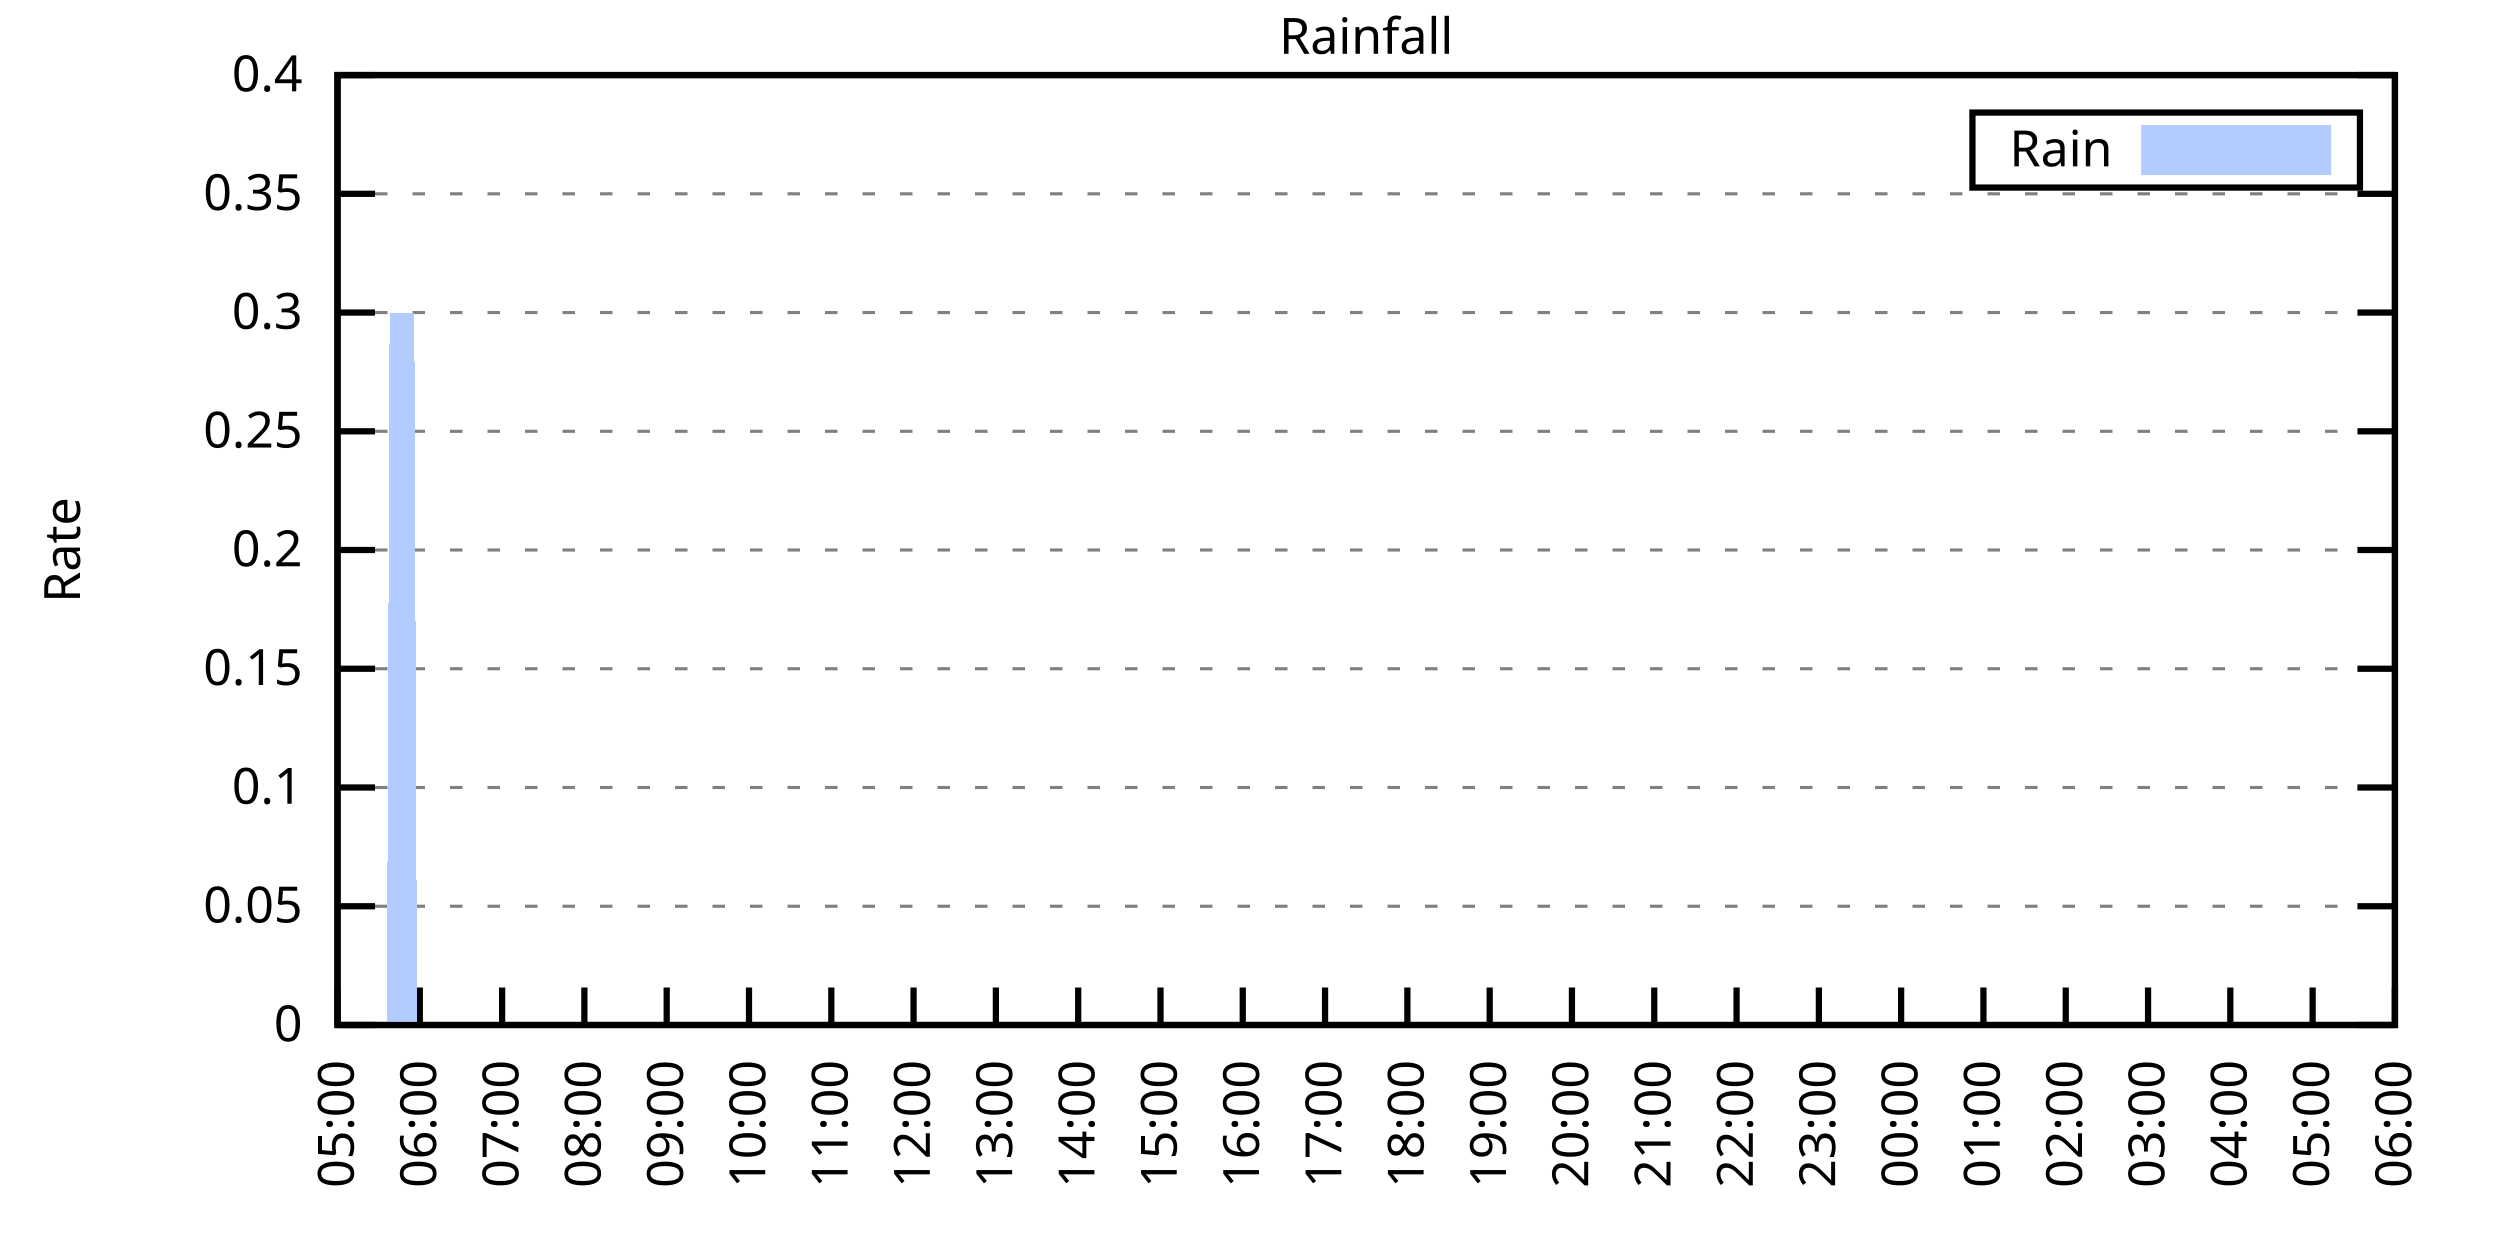
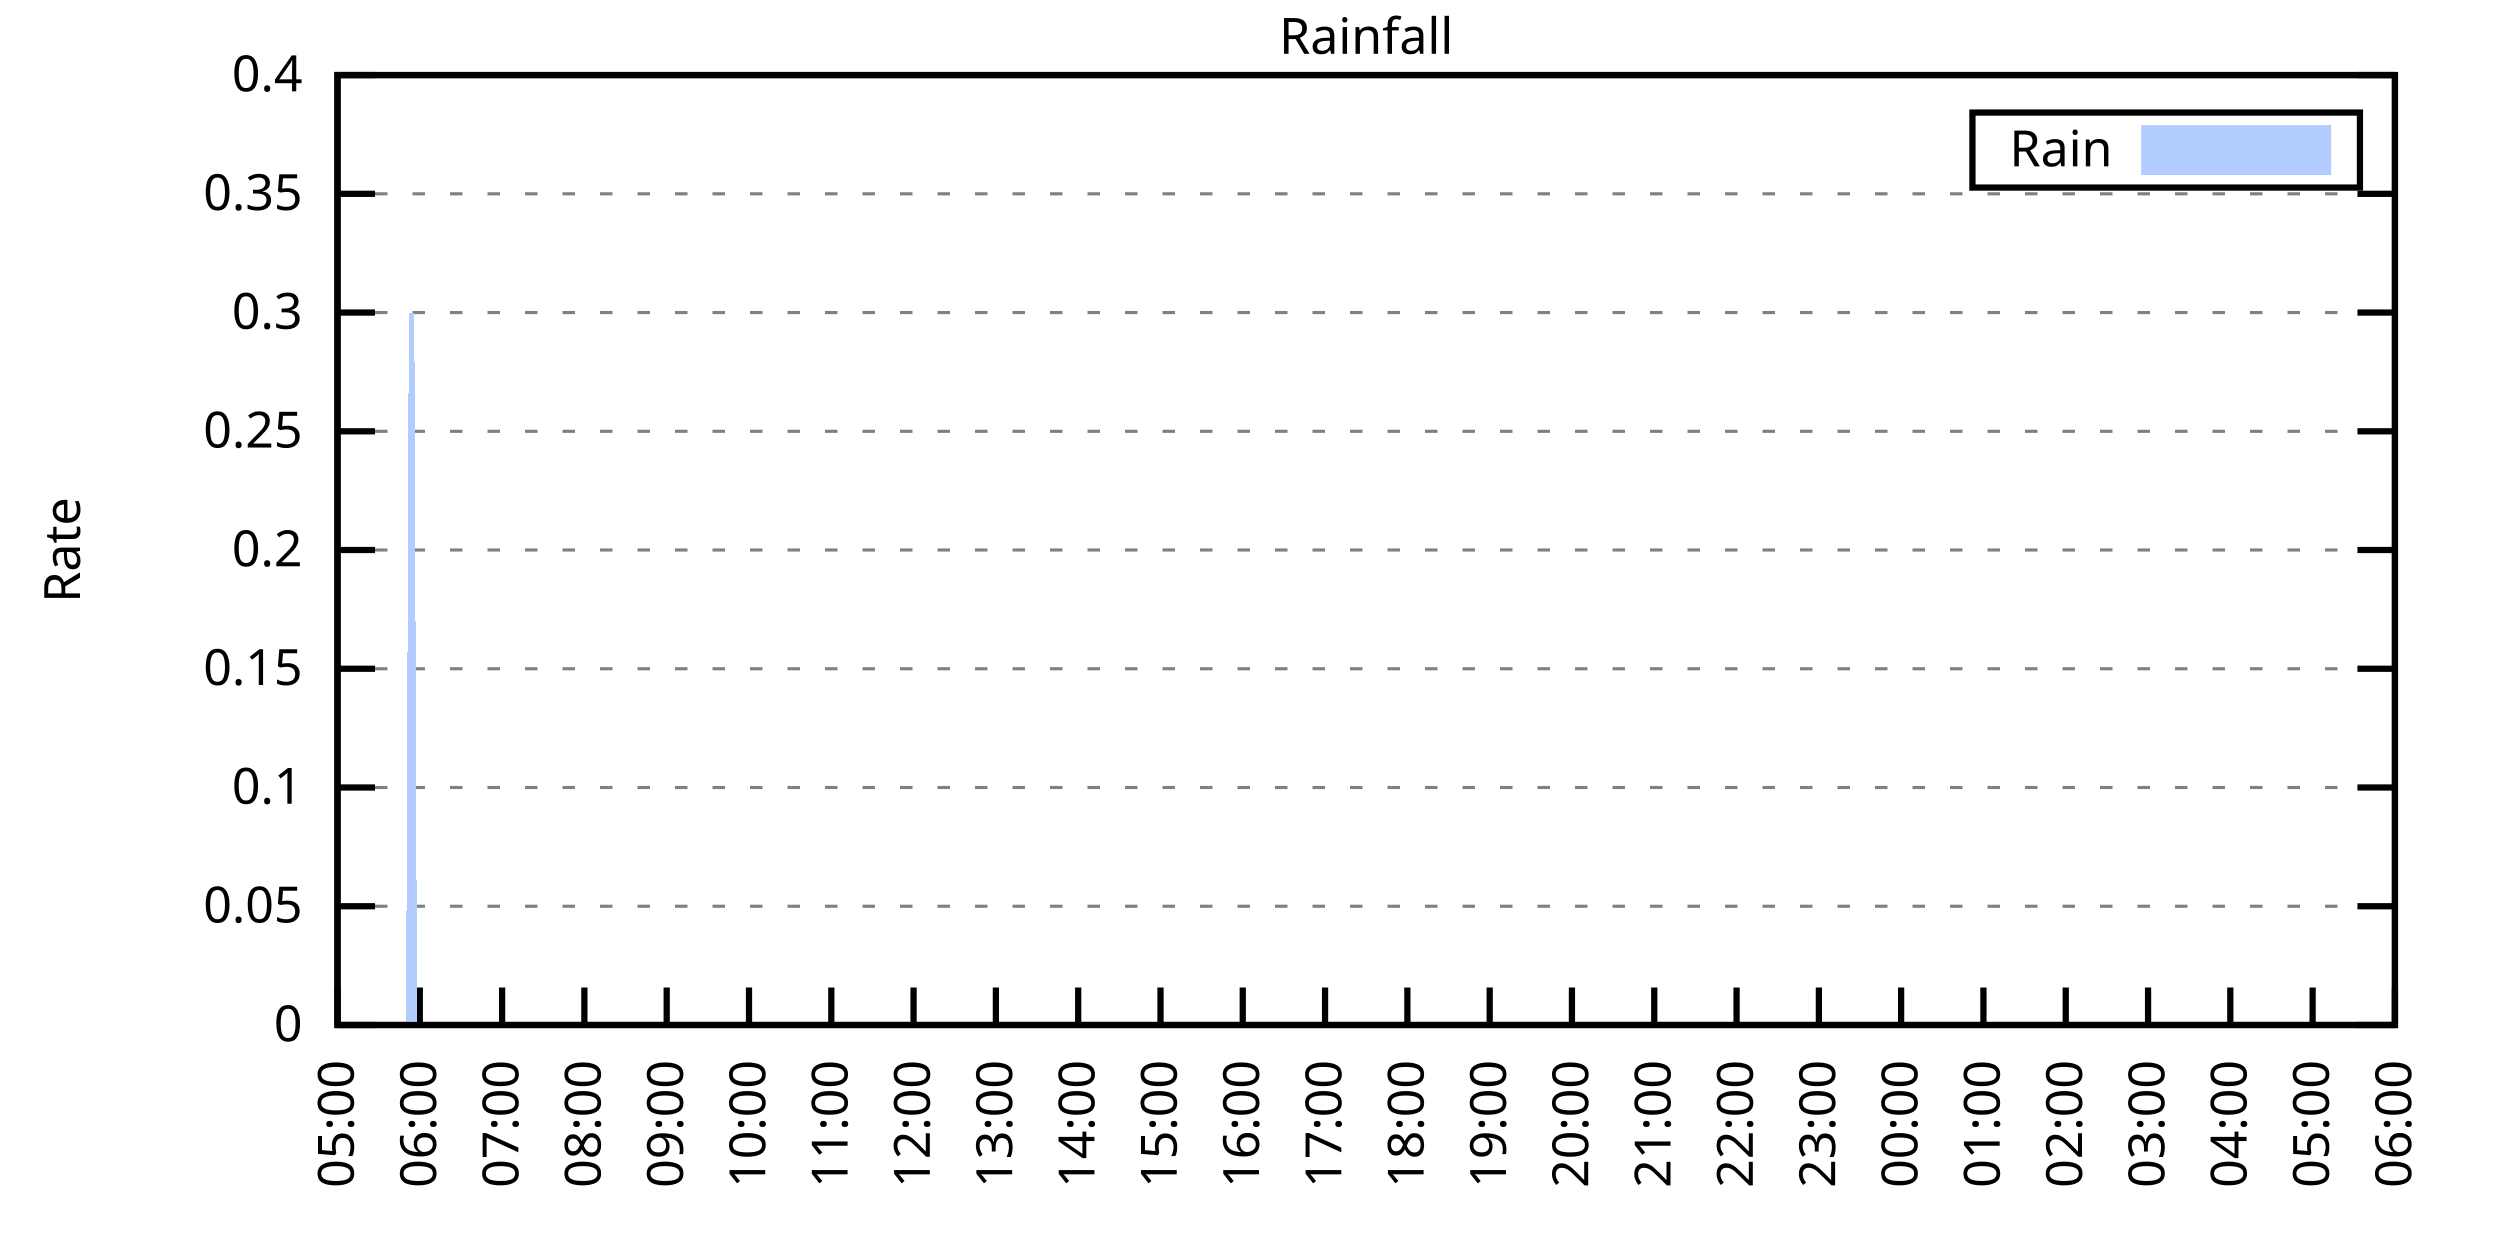
<svg xmlns="http://www.w3.org/2000/svg" xmlns:xlink="http://www.w3.org/1999/xlink" width="400" height="200" viewBox="0 0 400 200">
  <g id="gnuplot_canvas">
    <rect x="0" y="0" width="400" height="200" fill="none" />
    <defs>
      <circle id="gpDot" r="0.5" stroke-width="0.5" stroke="currentColor" />
      <path id="gpPt0" stroke-width="0.333" stroke="currentColor" d="M-1,0 h2 M0,-1 v2" />
      <path id="gpPt1" stroke-width="0.333" stroke="currentColor" d="M-1,-1 L1,1 M1,-1 L-1,1" />
      <path id="gpPt2" stroke-width="0.333" stroke="currentColor" d="M-1,0 L1,0 M0,-1 L0,1 M-1,-1 L1,1 M-1,1 L1,-1" />
      <rect id="gpPt3" stroke-width="0.333" stroke="currentColor" x="-1" y="-1" width="2" height="2" />
      <rect id="gpPt4" stroke-width="0.333" stroke="currentColor" fill="currentColor" x="-1" y="-1" width="2" height="2" />
      <circle id="gpPt5" stroke-width="0.333" stroke="currentColor" cx="0" cy="0" r="1" />
      <use xlink:href="#gpPt5" id="gpPt6" fill="currentColor" stroke="none" />
      <path id="gpPt7" stroke-width="0.333" stroke="currentColor" d="M0,-1.33 L-1.33,0.67 L1.33,0.67 z" />
      <use xlink:href="#gpPt7" id="gpPt8" fill="currentColor" stroke="none" />
      <use xlink:href="#gpPt7" id="gpPt9" stroke="currentColor" transform="rotate(180)" />
      <use xlink:href="#gpPt9" id="gpPt10" fill="currentColor" stroke="none" />
      <use xlink:href="#gpPt3" id="gpPt11" stroke="currentColor" transform="rotate(45)" />
      <use xlink:href="#gpPt11" id="gpPt12" fill="currentColor" stroke="none" />
      <path id="gpPt13" stroke-width="0.333" stroke="currentColor" d="M0,1.330 L1.265,0.411 L0.782,-1.067 L-0.782,-1.076 L-1.265,0.411 z" />
      <use xlink:href="#gpPt13" id="gpPt14" fill="currentColor" stroke="none" />
      <filter id="textbox" filterUnits="objectBoundingBox" x="0" y="0" height="1" width="1">
        <feFlood flood-color="white" flood-opacity="1" result="bgnd" />
        <feComposite in="SourceGraphic" in2="bgnd" operator="atop" />
      </filter>
      <filter id="greybox" filterUnits="objectBoundingBox" x="0" y="0" height="1" width="1">
        <feFlood flood-color="lightgrey" flood-opacity="1" result="grey" />
        <feComposite in="SourceGraphic" in2="grey" operator="atop" />
      </filter>
    </defs>
    <g fill="none" color="white" stroke="currentColor" stroke-width="1.00" stroke-linecap="butt" stroke-linejoin="miter">
</g>
    <g fill="none" color="black" stroke="currentColor" stroke-width="1.00" stroke-linecap="butt" stroke-linejoin="miter">
      <g stroke="none" shape-rendering="crispEdges">
        <polygon fill="rgb(255, 255, 255)" points="54.00,164.00 383.18,164.00 383.18,12.02 54.00,12.02 " />
      </g>
    </g>
    <g fill="none" color="black" stroke="currentColor" stroke-width="1.00" stroke-linecap="butt" stroke-linejoin="miter">
</g>
    <g fill="none" color="black" stroke="black" stroke-width="0.50" stroke-linecap="butt" stroke-linejoin="miter">
</g>
    <g fill="none" color="gray" stroke="currentColor" stroke-width="0.50" stroke-linecap="butt" stroke-linejoin="miter">
      <path stroke="gray" stroke-dasharray="2,4" class="gridline" d="M54.00,164.00 L383.19,164.00  " />
    </g>
    <g fill="none" color="gray" stroke="gray" stroke-width="1.00" stroke-linecap="butt" stroke-linejoin="miter">
</g>
    <g fill="none" color="black" stroke="currentColor" stroke-width="1.00" stroke-linecap="butt" stroke-linejoin="miter">
      <path stroke="black" d="M54.00,164.00 L60.00,164.00 M383.19,164.00 L377.19,164.00  " />
      <g transform="translate(48.40,166.60)" stroke="none" fill="black" font-family="Sans" font-size="8.00" text-anchor="end">
        <text>
          <tspan font-family="Sans"> 0</tspan>
        </text>
      </g>
    </g>
    <g fill="none" color="black" stroke="currentColor" stroke-width="1.00" stroke-linecap="butt" stroke-linejoin="miter">
</g>
    <g fill="none" color="black" stroke="black" stroke-width="0.50" stroke-linecap="butt" stroke-linejoin="miter">
</g>
    <g fill="none" color="gray" stroke="currentColor" stroke-width="0.50" stroke-linecap="butt" stroke-linejoin="miter">
      <path stroke="gray" stroke-dasharray="2,4" class="gridline" d="M54.00,145.00 L383.19,145.00  " />
    </g>
    <g fill="none" color="gray" stroke="gray" stroke-width="1.00" stroke-linecap="butt" stroke-linejoin="miter">
</g>
    <g fill="none" color="black" stroke="currentColor" stroke-width="1.00" stroke-linecap="butt" stroke-linejoin="miter">
      <path stroke="black" d="M54.00,145.00 L60.00,145.00 M383.19,145.00 L377.19,145.00  " />
      <g transform="translate(48.40,147.60)" stroke="none" fill="black" font-family="Sans" font-size="8.00" text-anchor="end">
        <text>
          <tspan font-family="Sans"> 0.05</tspan>
        </text>
      </g>
    </g>
    <g fill="none" color="black" stroke="currentColor" stroke-width="1.00" stroke-linecap="butt" stroke-linejoin="miter">
</g>
    <g fill="none" color="black" stroke="black" stroke-width="0.50" stroke-linecap="butt" stroke-linejoin="miter">
</g>
    <g fill="none" color="gray" stroke="currentColor" stroke-width="0.50" stroke-linecap="butt" stroke-linejoin="miter">
      <path stroke="gray" stroke-dasharray="2,4" class="gridline" d="M54.00,126.00 L383.19,126.00  " />
    </g>
    <g fill="none" color="gray" stroke="gray" stroke-width="1.00" stroke-linecap="butt" stroke-linejoin="miter">
</g>
    <g fill="none" color="black" stroke="currentColor" stroke-width="1.00" stroke-linecap="butt" stroke-linejoin="miter">
      <path stroke="black" d="M54.00,126.00 L60.00,126.00 M383.19,126.00 L377.19,126.00  " />
      <g transform="translate(48.40,128.60)" stroke="none" fill="black" font-family="Sans" font-size="8.00" text-anchor="end">
        <text>
          <tspan font-family="Sans"> 0.1</tspan>
        </text>
      </g>
    </g>
    <g fill="none" color="black" stroke="currentColor" stroke-width="1.00" stroke-linecap="butt" stroke-linejoin="miter">
</g>
    <g fill="none" color="black" stroke="black" stroke-width="0.50" stroke-linecap="butt" stroke-linejoin="miter">
</g>
    <g fill="none" color="gray" stroke="currentColor" stroke-width="0.50" stroke-linecap="butt" stroke-linejoin="miter">
      <path stroke="gray" stroke-dasharray="2,4" class="gridline" d="M54.00,107.00 L383.19,107.00  " />
    </g>
    <g fill="none" color="gray" stroke="gray" stroke-width="1.00" stroke-linecap="butt" stroke-linejoin="miter">
</g>
    <g fill="none" color="black" stroke="currentColor" stroke-width="1.00" stroke-linecap="butt" stroke-linejoin="miter">
      <path stroke="black" d="M54.00,107.00 L60.00,107.00 M383.19,107.00 L377.19,107.00  " />
      <g transform="translate(48.40,109.60)" stroke="none" fill="black" font-family="Sans" font-size="8.00" text-anchor="end">
        <text>
          <tspan font-family="Sans"> 0.15</tspan>
        </text>
      </g>
    </g>
    <g fill="none" color="black" stroke="currentColor" stroke-width="1.00" stroke-linecap="butt" stroke-linejoin="miter">
</g>
    <g fill="none" color="black" stroke="black" stroke-width="0.50" stroke-linecap="butt" stroke-linejoin="miter">
</g>
    <g fill="none" color="gray" stroke="currentColor" stroke-width="0.50" stroke-linecap="butt" stroke-linejoin="miter">
      <path stroke="gray" stroke-dasharray="2,4" class="gridline" d="M54.00,88.00 L383.19,88.00  " />
    </g>
    <g fill="none" color="gray" stroke="gray" stroke-width="1.00" stroke-linecap="butt" stroke-linejoin="miter">
</g>
    <g fill="none" color="black" stroke="currentColor" stroke-width="1.00" stroke-linecap="butt" stroke-linejoin="miter">
      <path stroke="black" d="M54.00,88.00 L60.00,88.00 M383.19,88.00 L377.19,88.00  " />
      <g transform="translate(48.40,90.60)" stroke="none" fill="black" font-family="Sans" font-size="8.00" text-anchor="end">
        <text>
          <tspan font-family="Sans"> 0.2</tspan>
        </text>
      </g>
    </g>
    <g fill="none" color="black" stroke="currentColor" stroke-width="1.00" stroke-linecap="butt" stroke-linejoin="miter">
</g>
    <g fill="none" color="black" stroke="black" stroke-width="0.50" stroke-linecap="butt" stroke-linejoin="miter">
</g>
    <g fill="none" color="gray" stroke="currentColor" stroke-width="0.50" stroke-linecap="butt" stroke-linejoin="miter">
      <path stroke="gray" stroke-dasharray="2,4" class="gridline" d="M54.00,69.01 L383.19,69.01  " />
    </g>
    <g fill="none" color="gray" stroke="gray" stroke-width="1.00" stroke-linecap="butt" stroke-linejoin="miter">
</g>
    <g fill="none" color="black" stroke="currentColor" stroke-width="1.00" stroke-linecap="butt" stroke-linejoin="miter">
      <path stroke="black" d="M54.00,69.01 L60.00,69.01 M383.19,69.01 L377.19,69.01  " />
      <g transform="translate(48.40,71.61)" stroke="none" fill="black" font-family="Sans" font-size="8.00" text-anchor="end">
        <text>
          <tspan font-family="Sans"> 0.25</tspan>
        </text>
      </g>
    </g>
    <g fill="none" color="black" stroke="currentColor" stroke-width="1.00" stroke-linecap="butt" stroke-linejoin="miter">
</g>
    <g fill="none" color="black" stroke="black" stroke-width="0.50" stroke-linecap="butt" stroke-linejoin="miter">
</g>
    <g fill="none" color="gray" stroke="currentColor" stroke-width="0.50" stroke-linecap="butt" stroke-linejoin="miter">
      <path stroke="gray" stroke-dasharray="2,4" class="gridline" d="M54.00,50.01 L383.19,50.01  " />
    </g>
    <g fill="none" color="gray" stroke="gray" stroke-width="1.00" stroke-linecap="butt" stroke-linejoin="miter">
</g>
    <g fill="none" color="black" stroke="currentColor" stroke-width="1.00" stroke-linecap="butt" stroke-linejoin="miter">
      <path stroke="black" d="M54.00,50.01 L60.00,50.01 M383.19,50.01 L377.19,50.01  " />
      <g transform="translate(48.40,52.61)" stroke="none" fill="black" font-family="Sans" font-size="8.00" text-anchor="end">
        <text>
          <tspan font-family="Sans"> 0.3</tspan>
        </text>
      </g>
    </g>
    <g fill="none" color="black" stroke="currentColor" stroke-width="1.00" stroke-linecap="butt" stroke-linejoin="miter">
</g>
    <g fill="none" color="black" stroke="black" stroke-width="0.50" stroke-linecap="butt" stroke-linejoin="miter">
</g>
    <g fill="none" color="gray" stroke="currentColor" stroke-width="0.50" stroke-linecap="butt" stroke-linejoin="miter">
      <path stroke="gray" stroke-dasharray="2,4" class="gridline" d="M54.00,31.01 L383.19,31.01  " />
    </g>
    <g fill="none" color="gray" stroke="gray" stroke-width="1.00" stroke-linecap="butt" stroke-linejoin="miter">
</g>
    <g fill="none" color="black" stroke="currentColor" stroke-width="1.00" stroke-linecap="butt" stroke-linejoin="miter">
      <path stroke="black" d="M54.00,31.01 L60.00,31.01 M383.19,31.01 L377.19,31.01  " />
      <g transform="translate(48.40,33.61)" stroke="none" fill="black" font-family="Sans" font-size="8.00" text-anchor="end">
        <text>
          <tspan font-family="Sans"> 0.35</tspan>
        </text>
      </g>
    </g>
    <g fill="none" color="black" stroke="currentColor" stroke-width="1.00" stroke-linecap="butt" stroke-linejoin="miter">
</g>
    <g fill="none" color="black" stroke="black" stroke-width="0.50" stroke-linecap="butt" stroke-linejoin="miter">
</g>
    <g fill="none" color="gray" stroke="currentColor" stroke-width="0.50" stroke-linecap="butt" stroke-linejoin="miter">
      <path stroke="gray" stroke-dasharray="2,4" class="gridline" d="M54.00,12.01 L383.19,12.01  " />
    </g>
    <g fill="none" color="gray" stroke="gray" stroke-width="1.00" stroke-linecap="butt" stroke-linejoin="miter">
</g>
    <g fill="none" color="black" stroke="currentColor" stroke-width="1.00" stroke-linecap="butt" stroke-linejoin="miter">
      <path stroke="black" d="M54.00,12.01 L60.00,12.01 M383.19,12.01 L377.19,12.01  " />
      <g transform="translate(48.40,14.61)" stroke="none" fill="black" font-family="Sans" font-size="8.00" text-anchor="end">
        <text>
          <tspan font-family="Sans"> 0.4</tspan>
        </text>
      </g>
    </g>
    <g fill="none" color="black" stroke="currentColor" stroke-width="1.00" stroke-linecap="butt" stroke-linejoin="miter">
      <path stroke="black" d="M54.00,164.00 L54.00,158.00  " />
      <g transform="translate(56.60,169.60) rotate(270.00)" stroke="none" fill="black" font-family="Sans" font-size="8.00" text-anchor="end">
        <text>
          <tspan font-family="Sans">05:00</tspan>
        </text>
      </g>
    </g>
    <g fill="none" color="black" stroke="currentColor" stroke-width="1.00" stroke-linecap="butt" stroke-linejoin="miter">
      <path stroke="black" d="M67.17,164.00 L67.17,158.00  " />
      <g transform="translate(69.77,169.60) rotate(270.00)" stroke="none" fill="black" font-family="Sans" font-size="8.00" text-anchor="end">
        <text>
          <tspan font-family="Sans">06:00</tspan>
        </text>
      </g>
    </g>
    <g fill="none" color="black" stroke="currentColor" stroke-width="1.00" stroke-linecap="butt" stroke-linejoin="miter">
      <path stroke="black" d="M80.34,164.00 L80.34,158.00  " />
      <g transform="translate(82.94,169.60) rotate(270.00)" stroke="none" fill="black" font-family="Sans" font-size="8.00" text-anchor="end">
        <text>
          <tspan font-family="Sans">07:00</tspan>
        </text>
      </g>
    </g>
    <g fill="none" color="black" stroke="currentColor" stroke-width="1.00" stroke-linecap="butt" stroke-linejoin="miter">
      <path stroke="black" d="M93.50,164.00 L93.50,158.00  " />
      <g transform="translate(96.10,169.60) rotate(270.00)" stroke="none" fill="black" font-family="Sans" font-size="8.00" text-anchor="end">
        <text>
          <tspan font-family="Sans">08:00</tspan>
        </text>
      </g>
    </g>
    <g fill="none" color="black" stroke="currentColor" stroke-width="1.00" stroke-linecap="butt" stroke-linejoin="miter">
      <path stroke="black" d="M106.67,164.00 L106.67,158.00  " />
      <g transform="translate(109.27,169.60) rotate(270.00)" stroke="none" fill="black" font-family="Sans" font-size="8.00" text-anchor="end">
        <text>
          <tspan font-family="Sans">09:00</tspan>
        </text>
      </g>
    </g>
    <g fill="none" color="black" stroke="currentColor" stroke-width="1.00" stroke-linecap="butt" stroke-linejoin="miter">
      <path stroke="black" d="M119.84,164.00 L119.84,158.00  " />
      <g transform="translate(122.44,169.60) rotate(270.00)" stroke="none" fill="black" font-family="Sans" font-size="8.00" text-anchor="end">
        <text>
          <tspan font-family="Sans">10:00</tspan>
        </text>
      </g>
    </g>
    <g fill="none" color="black" stroke="currentColor" stroke-width="1.00" stroke-linecap="butt" stroke-linejoin="miter">
      <path stroke="black" d="M133.01,164.00 L133.01,158.00  " />
      <g transform="translate(135.61,169.60) rotate(270.00)" stroke="none" fill="black" font-family="Sans" font-size="8.00" text-anchor="end">
        <text>
          <tspan font-family="Sans">11:00</tspan>
        </text>
      </g>
    </g>
    <g fill="none" color="black" stroke="currentColor" stroke-width="1.00" stroke-linecap="butt" stroke-linejoin="miter">
      <path stroke="black" d="M146.17,164.00 L146.17,158.00  " />
      <g transform="translate(148.77,169.60) rotate(270.00)" stroke="none" fill="black" font-family="Sans" font-size="8.00" text-anchor="end">
        <text>
          <tspan font-family="Sans">12:00</tspan>
        </text>
      </g>
    </g>
    <g fill="none" color="black" stroke="currentColor" stroke-width="1.00" stroke-linecap="butt" stroke-linejoin="miter">
      <path stroke="black" d="M159.34,164.00 L159.34,158.00  " />
      <g transform="translate(161.94,169.60) rotate(270.00)" stroke="none" fill="black" font-family="Sans" font-size="8.00" text-anchor="end">
        <text>
          <tspan font-family="Sans">13:00</tspan>
        </text>
      </g>
    </g>
    <g fill="none" color="black" stroke="currentColor" stroke-width="1.00" stroke-linecap="butt" stroke-linejoin="miter">
      <path stroke="black" d="M172.51,164.00 L172.51,158.00  " />
      <g transform="translate(175.11,169.60) rotate(270.00)" stroke="none" fill="black" font-family="Sans" font-size="8.00" text-anchor="end">
        <text>
          <tspan font-family="Sans">14:00</tspan>
        </text>
      </g>
    </g>
    <g fill="none" color="black" stroke="currentColor" stroke-width="1.00" stroke-linecap="butt" stroke-linejoin="miter">
      <path stroke="black" d="M185.68,164.00 L185.68,158.00  " />
      <g transform="translate(188.28,169.60) rotate(270.00)" stroke="none" fill="black" font-family="Sans" font-size="8.00" text-anchor="end">
        <text>
          <tspan font-family="Sans">15:00</tspan>
        </text>
      </g>
    </g>
    <g fill="none" color="black" stroke="currentColor" stroke-width="1.00" stroke-linecap="butt" stroke-linejoin="miter">
      <path stroke="black" d="M198.84,164.00 L198.84,158.00  " />
      <g transform="translate(201.44,169.60) rotate(270.00)" stroke="none" fill="black" font-family="Sans" font-size="8.00" text-anchor="end">
        <text>
          <tspan font-family="Sans">16:00</tspan>
        </text>
      </g>
    </g>
    <g fill="none" color="black" stroke="currentColor" stroke-width="1.00" stroke-linecap="butt" stroke-linejoin="miter">
      <path stroke="black" d="M212.01,164.00 L212.01,158.00  " />
      <g transform="translate(214.61,169.60) rotate(270.00)" stroke="none" fill="black" font-family="Sans" font-size="8.00" text-anchor="end">
        <text>
          <tspan font-family="Sans">17:00</tspan>
        </text>
      </g>
    </g>
    <g fill="none" color="black" stroke="currentColor" stroke-width="1.00" stroke-linecap="butt" stroke-linejoin="miter">
      <path stroke="black" d="M225.18,164.00 L225.18,158.00  " />
      <g transform="translate(227.78,169.60) rotate(270.00)" stroke="none" fill="black" font-family="Sans" font-size="8.00" text-anchor="end">
        <text>
          <tspan font-family="Sans">18:00</tspan>
        </text>
      </g>
    </g>
    <g fill="none" color="black" stroke="currentColor" stroke-width="1.00" stroke-linecap="butt" stroke-linejoin="miter">
      <path stroke="black" d="M238.35,164.00 L238.35,158.00  " />
      <g transform="translate(240.95,169.60) rotate(270.00)" stroke="none" fill="black" font-family="Sans" font-size="8.00" text-anchor="end">
        <text>
          <tspan font-family="Sans">19:00</tspan>
        </text>
      </g>
    </g>
    <g fill="none" color="black" stroke="currentColor" stroke-width="1.00" stroke-linecap="butt" stroke-linejoin="miter">
      <path stroke="black" d="M251.51,164.00 L251.51,158.00  " />
      <g transform="translate(254.11,169.60) rotate(270.00)" stroke="none" fill="black" font-family="Sans" font-size="8.00" text-anchor="end">
        <text>
          <tspan font-family="Sans">20:00</tspan>
        </text>
      </g>
    </g>
    <g fill="none" color="black" stroke="currentColor" stroke-width="1.00" stroke-linecap="butt" stroke-linejoin="miter">
      <path stroke="black" d="M264.68,164.00 L264.68,158.00  " />
      <g transform="translate(267.28,169.60) rotate(270.00)" stroke="none" fill="black" font-family="Sans" font-size="8.00" text-anchor="end">
        <text>
          <tspan font-family="Sans">21:00</tspan>
        </text>
      </g>
    </g>
    <g fill="none" color="black" stroke="currentColor" stroke-width="1.00" stroke-linecap="butt" stroke-linejoin="miter">
      <path stroke="black" d="M277.85,164.00 L277.85,158.00  " />
      <g transform="translate(280.45,169.60) rotate(270.00)" stroke="none" fill="black" font-family="Sans" font-size="8.00" text-anchor="end">
        <text>
          <tspan font-family="Sans">22:00</tspan>
        </text>
      </g>
    </g>
    <g fill="none" color="black" stroke="currentColor" stroke-width="1.00" stroke-linecap="butt" stroke-linejoin="miter">
      <path stroke="black" d="M291.02,164.00 L291.02,158.00  " />
      <g transform="translate(293.62,169.60) rotate(270.00)" stroke="none" fill="black" font-family="Sans" font-size="8.00" text-anchor="end">
        <text>
          <tspan font-family="Sans">23:00</tspan>
        </text>
      </g>
    </g>
    <g fill="none" color="black" stroke="currentColor" stroke-width="1.00" stroke-linecap="butt" stroke-linejoin="miter">
      <path stroke="black" d="M304.18,164.00 L304.18,158.00  " />
      <g transform="translate(306.78,169.60) rotate(270.00)" stroke="none" fill="black" font-family="Sans" font-size="8.00" text-anchor="end">
        <text>
          <tspan font-family="Sans">00:00</tspan>
        </text>
      </g>
    </g>
    <g fill="none" color="black" stroke="currentColor" stroke-width="1.00" stroke-linecap="butt" stroke-linejoin="miter">
      <path stroke="black" d="M317.35,164.00 L317.35,158.00  " />
      <g transform="translate(319.95,169.60) rotate(270.00)" stroke="none" fill="black" font-family="Sans" font-size="8.00" text-anchor="end">
        <text>
          <tspan font-family="Sans">01:00</tspan>
        </text>
      </g>
    </g>
    <g fill="none" color="black" stroke="currentColor" stroke-width="1.00" stroke-linecap="butt" stroke-linejoin="miter">
      <path stroke="black" d="M330.52,164.00 L330.52,158.00  " />
      <g transform="translate(333.12,169.60) rotate(270.00)" stroke="none" fill="black" font-family="Sans" font-size="8.00" text-anchor="end">
        <text>
          <tspan font-family="Sans">02:00</tspan>
        </text>
      </g>
    </g>
    <g fill="none" color="black" stroke="currentColor" stroke-width="1.00" stroke-linecap="butt" stroke-linejoin="miter">
      <path stroke="black" d="M343.69,164.00 L343.69,158.00  " />
      <g transform="translate(346.29,169.60) rotate(270.00)" stroke="none" fill="black" font-family="Sans" font-size="8.00" text-anchor="end">
        <text>
          <tspan font-family="Sans">03:00</tspan>
        </text>
      </g>
    </g>
    <g fill="none" color="black" stroke="currentColor" stroke-width="1.00" stroke-linecap="butt" stroke-linejoin="miter">
      <path stroke="black" d="M356.85,164.00 L356.85,158.00  " />
      <g transform="translate(359.45,169.60) rotate(270.00)" stroke="none" fill="black" font-family="Sans" font-size="8.00" text-anchor="end">
        <text>
          <tspan font-family="Sans">04:00</tspan>
        </text>
      </g>
    </g>
    <g fill="none" color="black" stroke="currentColor" stroke-width="1.00" stroke-linecap="butt" stroke-linejoin="miter">
      <path stroke="black" d="M370.02,164.00 L370.02,158.00  " />
      <g transform="translate(372.62,169.60) rotate(270.00)" stroke="none" fill="black" font-family="Sans" font-size="8.00" text-anchor="end">
        <text>
          <tspan font-family="Sans">05:00</tspan>
        </text>
      </g>
    </g>
    <g fill="none" color="black" stroke="currentColor" stroke-width="1.00" stroke-linecap="butt" stroke-linejoin="miter">
      <path stroke="black" d="M383.19,164.00 L383.19,158.00  " />
      <g transform="translate(385.79,169.60) rotate(270.00)" stroke="none" fill="black" font-family="Sans" font-size="8.00" text-anchor="end">
        <text>
          <tspan font-family="Sans">06:00</tspan>
        </text>
      </g>
    </g>
    <g fill="none" color="black" stroke="currentColor" stroke-width="1.00" stroke-linecap="butt" stroke-linejoin="miter">
</g>
    <g fill="none" color="black" stroke="currentColor" stroke-width="1.00" stroke-linecap="butt" stroke-linejoin="miter">
      <path stroke="black" d="M54.00,12.01 L54.00,164.00 L383.19,164.00 L383.19,12.01 L54.00,12.01 Z  " />
    </g>
    <g fill="none" color="black" stroke="currentColor" stroke-width="1.00" stroke-linecap="butt" stroke-linejoin="miter">
</g>
    <g fill="none" color="black" stroke="currentColor" stroke-width="1.00" stroke-linecap="butt" stroke-linejoin="miter">
      <path stroke="black" d="M315.59,30.01 L315.59,18.01 L377.59,18.01 L377.59,30.01 L315.59,30.01 Z  " />
    </g>
    <g id="Rainfall_plot_1">
      <g fill="none" color="white" stroke="black" stroke-width="2.00" stroke-linecap="butt" stroke-linejoin="miter">
</g>
      <g fill="none" color="black" stroke="currentColor" stroke-width="2.00" stroke-linecap="butt" stroke-linejoin="miter">
        <g transform="translate(337.99,26.61)" stroke="none" fill="black" font-family="Sans" font-size="8.00" text-anchor="end">
          <text>
            <tspan font-family="Sans">Rain</tspan>
          </text>
        </g>
      </g>
      <g fill="none" color="black" stroke="currentColor" stroke-width="2.00" stroke-linecap="butt" stroke-linejoin="miter">
        <g stroke="none" shape-rendering="crispEdges">
          <polygon fill="rgb(178, 204, 255)" points="343.59,27.01 371.99,27.01 371.99,21.01 343.59,21.01 " />
        </g>
        <path stroke="rgb(178, 204, 255)" d="M343.59,27.01 L371.99,27.01 L371.99,21.01 L343.59,21.01 L343.59,27.01 Z  " />
      </g>
      <g fill="none" color="black" stroke="currentColor" stroke-width="2.00" stroke-linecap="butt" stroke-linejoin="miter">
        <g stroke="none" shape-rendering="crispEdges">
-           <polygon fill="rgb(178, 204, 255)" points="57.51,164.00 57.95,164.00 58.39,164.00 58.83,164.00 59.27,164.00 59.71,164.00 60.14,164.00 60.58,164.00 61.02,164.00 61.46,164.00 61.90,164.00 62.34,50.01 62.78,50.01 63.22,50.01 63.66,50.01 64.10,50.01 64.53,50.01 64.97,50.01 65.41,50.01 65.85,50.01 66.29,50.01 66.73,164.00 67.17,164.00 67.61,164.00 68.05,164.00 68.48,164.00 68.92,164.00 69.36,164.00 69.80,164.00 70.24,164.00 70.68,164.00 71.12,164.00 71.56,164.00 72.00,164.00 72.43,164.00 72.87,164.00 73.31,164.00 73.75,164.00 74.19,164.00 74.63,164.00 75.07,164.00 75.51,164.00 75.95,164.00 76.38,164.00 76.82,164.00 77.26,164.00 77.70,164.00 78.14,164.00 78.58,164.00 79.02,164.00 79.46,164.00 79.90,164.00 80.34,164.00 80.77,164.00 81.21,164.00 81.65,164.00 82.09,164.00 82.53,164.00 82.97,164.00 83.41,164.00 83.85,164.00 84.29,164.00 84.72,164.00 85.16,164.00 85.60,164.00 86.04,164.00 86.48,164.00 86.92,164.00 87.36,164.00 87.80,164.00 88.24,164.00 88.67,164.00 89.11,164.00 89.55,164.00 89.99,164.00 90.43,164.00 90.87,164.00 91.31,164.00 91.75,164.00 92.19,164.00 92.62,164.00 93.06,164.00 93.50,164.00 93.94,164.00 94.38,164.00 94.82,164.00 95.26,164.00 95.70,164.00 96.14,164.00 96.58,164.00 97.01,164.00 97.45,164.00 97.89,164.00 98.33,164.00 98.77,164.00 99.21,164.00 99.65,164.00 100.09,164.00 100.53,164.00 100.96,164.00 101.40,164.00 101.84,164.00 102.28,164.00 102.72,164.00 103.16,164.00 103.60,164.00 104.04,164.00 104.48,164.00 104.91,164.00 105.35,164.00 105.79,164.00 106.23,164.00 106.67,164.00 107.11,164.00 107.55,164.00 107.99,164.00 108.43,164.00 108.87,164.00 109.30,164.00 109.74,164.00 110.18,164.00 110.62,164.00 111.06,164.00 111.50,164.00 111.94,164.00 112.38,164.00 112.82,164.00 113.25,164.00 113.69,164.00 114.13,164.00 114.57,164.00 115.01,164.00 115.45,164.00 115.89,164.00 116.33,164.00 116.77,164.00 117.20,164.00 117.64,164.00 118.08,164.00 118.52,164.00 118.96,164.00 119.40,164.00 119.84,164.00 120.28,164.00 120.72,164.00 121.15,164.00 121.59,164.00 122.03,164.00 122.47,164.00 122.91,164.00 123.35,164.00 123.79,164.00 124.23,164.00 124.67,164.00 125.11,164.00 125.54,164.00 125.98,164.00 126.42,164.00 126.86,164.00 127.30,164.00 127.74,164.00 128.18,164.00 128.62,164.00 129.06,164.00 129.49,164.00 129.93,164.00 130.37,164.00 130.81,164.00 131.25,164.00 131.69,164.00 132.13,164.00 132.57,164.00 133.01,164.00 133.44,164.00 133.88,164.00 134.32,164.00 134.76,164.00 135.20,164.00 135.64,164.00 136.08,164.00 136.52,164.00 136.96,164.00 137.39,164.00 137.83,164.00 138.27,164.00 138.71,164.00 139.15,164.00 139.59,164.00 140.03,164.00 140.47,164.00 140.91,164.00 141.35,164.00 141.78,164.00 142.22,164.00 142.66,164.00 143.10,164.00 143.54,164.00 143.98,164.00 144.42,164.00 144.86,164.00 145.30,164.00 145.73,164.00 146.17,164.00 146.61,164.00 147.05,164.00 147.49,164.00 147.93,164.00 148.37,164.00 148.81,164.00 149.25,164.00 149.68,164.00 150.12,164.00 150.56,164.00 151.00,164.00 151.44,164.00 151.88,164.00 152.32,164.00 152.76,164.00 153.20,164.00 153.63,164.00 154.07,164.00 154.51,164.00 154.95,164.00 155.39,164.00 155.83,164.00 156.27,164.00 156.71,164.00 157.15,164.00 157.59,164.00 158.02,164.00 158.46,164.00 158.90,164.00 159.34,164.00 159.78,164.00 160.22,164.00 160.66,164.00 161.10,164.00 161.54,164.00 161.97,164.00 162.41,164.00 162.85,164.00 163.29,164.00 163.73,164.00 164.17,164.00 164.61,164.00 165.05,164.00 165.49,164.00 165.92,164.00 166.36,164.00 166.80,164.00 167.24,164.00 167.68,164.00 168.12,164.00 168.56,164.00 169.00,164.00 169.44,164.00 169.87,164.00 170.31,164.00 170.75,164.00 171.19,164.00 171.63,164.00 172.07,164.00 172.51,164.00 172.95,164.00 173.39,164.00 173.83,164.00 174.26,164.00 174.70,164.00 175.14,164.00 175.58,164.00 176.02,164.00 176.46,164.00 176.90,164.00 177.34,164.00 177.78,164.00 178.21,164.00 178.65,164.00 179.09,164.00 179.53,164.00 179.97,164.00 180.41,164.00 180.85,164.00 181.29,164.00 181.73,164.00 182.16,164.00 182.60,164.00 183.04,164.00 183.48,164.00 183.92,164.00 184.36,164.00 184.80,164.00 185.24,164.00 185.68,164.00 186.11,164.00 186.55,164.00 186.99,164.00 187.43,164.00 187.87,164.00 188.31,164.00 188.75,164.00 189.19,164.00 189.63,164.00 190.07,164.00 190.50,164.00 190.94,164.00 191.38,164.00 191.82,164.00 192.26,164.00 192.70,164.00 193.14,164.00 193.58,164.00 194.02,164.00 194.45,164.00 194.89,164.00 195.33,164.00 195.77,164.00 196.21,164.00 196.65,164.00 197.09,164.00 197.53,164.00 197.97,164.00 198.40,164.00 198.84,164.00 199.28,164.00 199.72,164.00 200.16,164.00 200.60,164.00 201.04,164.00 201.48,164.00 201.92,164.00 202.35,164.00 202.79,164.00 203.23,164.00 203.67,164.00 204.11,164.00 204.55,164.00 204.99,164.00 205.43,164.00 205.87,164.00 206.31,164.00 206.74,164.00 207.18,164.00 207.62,164.00 208.06,164.00 208.50,164.00 208.94,164.00 209.38,164.00 209.82,164.00 210.26,164.00 210.69,164.00 211.13,164.00 211.57,164.00 212.01,164.00 212.45,164.00 212.89,164.00 213.33,164.00 213.77,164.00 214.21,164.00 214.64,164.00 215.08,164.00 215.52,164.00 215.96,164.00 216.40,164.00 216.84,164.00 217.28,164.00 217.72,164.00 218.16,164.00 218.60,164.00 219.03,164.00 219.47,164.00 219.91,164.00 220.35,164.00 220.79,164.00 221.23,164.00 221.67,164.00 222.11,164.00 222.55,164.00 222.98,164.00 223.42,164.00 223.86,164.00 224.30,164.00 224.74,164.00 225.18,164.00 225.62,164.00 226.06,164.00 226.50,164.00 226.93,164.00 227.37,164.00 227.81,164.00 228.25,164.00 228.69,164.00 229.13,164.00 229.57,164.00 230.01,164.00 230.45,164.00 230.88,164.00 231.32,164.00 231.76,164.00 232.20,164.00 232.64,164.00 233.08,164.00 233.52,164.00 233.96,164.00 234.40,164.00 234.84,164.00 235.27,164.00 235.71,164.00 236.15,164.00 236.59,164.00 237.03,164.00 237.47,164.00 237.91,164.00 238.35,164.00 238.79,164.00 239.22,164.00 239.66,164.00 240.10,164.00 240.54,164.00 240.98,164.00 241.42,164.00 241.86,164.00 242.30,164.00 242.74,164.00 243.17,164.00 243.61,164.00 244.05,164.00 244.49,164.00 244.93,164.00 245.37,164.00 245.81,164.00 246.25,164.00 246.69,164.00 247.12,164.00 247.56,164.00 248.00,164.00 248.44,164.00 248.88,164.00 249.32,164.00 249.76,164.00 250.20,164.00 250.64,164.00 251.08,164.00 251.51,164.00 251.95,164.00 252.39,164.00 252.83,164.00 253.27,164.00 253.71,164.00 254.15,164.00 254.59,164.00 255.03,164.00 255.46,164.00 255.90,164.00 256.34,164.00 256.78,164.00 257.22,164.00 257.66,164.00 258.10,164.00 258.54,164.00 258.98,164.00 259.41,164.00 259.85,164.00 260.29,164.00 260.73,164.00 261.17,164.00 261.61,164.00 262.05,164.00 262.49,164.00 262.93,164.00 263.36,164.00 263.80,164.00 264.24,164.00 264.68,164.00 265.12,164.00 265.56,164.00 266.00,164.00 266.44,164.00 266.88,164.00 267.32,164.00 267.75,164.00 268.19,164.00 268.63,164.00 269.07,164.00 269.51,164.00 269.95,164.00 270.39,164.00 270.83,164.00 271.27,164.00 271.70,164.00 272.14,164.00 272.58,164.00 273.02,164.00 273.46,164.00 273.90,164.00 274.34,164.00 274.78,164.00 275.22,164.00 275.65,164.00 276.09,164.00 276.53,164.00 276.97,164.00 277.41,164.00 277.85,164.00 278.29,164.00 278.73,164.00 279.17,164.00 279.60,164.00 280.04,164.00 280.48,164.00 280.92,164.00 281.36,164.00 281.80,164.00 282.24,164.00 282.68,164.00 283.12,164.00 283.56,164.00 283.99,164.00 284.43,164.00 284.87,164.00 285.31,164.00 285.75,164.00 286.19,164.00 286.63,164.00 287.07,164.00 287.51,164.00 287.94,164.00 288.38,164.00 288.82,164.00 289.26,164.00 289.70,164.00 290.14,164.00 290.58,164.00 291.02,164.00 291.46,164.00 291.89,164.00 292.33,164.00 292.77,164.00 293.21,164.00 293.65,164.00 294.09,164.00 294.53,164.00 294.97,164.00 295.41,164.00 295.84,164.00 296.28,164.00 296.72,164.00 297.16,164.00 297.60,164.00 298.04,164.00 298.48,164.00 298.92,164.00 299.36,164.00 299.80,164.00 300.23,164.00 300.67,164.00 301.11,164.00 301.55,164.00 301.99,164.00 302.43,164.00 302.87,164.00 303.31,164.00 303.75,164.00 304.18,164.00 304.62,164.00 305.06,164.00 305.50,164.00 305.94,164.00 306.38,164.00 306.82,164.00 307.26,164.00 307.70,164.00 308.13,164.00 308.57,164.00 309.01,164.00 309.45,164.00 309.89,164.00 310.33,164.00 310.77,164.00 311.21,164.00 311.65,164.00 312.08,164.00 312.52,164.00 312.96,164.00 313.40,164.00 313.84,164.00 314.28,164.00 314.72,164.00 315.16,164.00 315.60,164.00 316.04,164.00 316.47,164.00 316.91,164.00 317.35,164.00 317.79,164.00 318.23,164.00 318.67,164.00 319.11,164.00 319.55,164.00 319.99,164.00 320.42,164.00 320.86,164.00 321.30,164.00 321.74,164.00 322.18,164.00 322.62,164.00 323.06,164.00 323.50,164.00 323.94,164.00 324.37,164.00 324.81,164.00 325.25,164.00 325.69,164.00 326.13,164.00 326.57,164.00 327.01,164.00 327.45,164.00 327.89,164.00 328.33,164.00 328.76,164.00 329.20,164.00 329.64,164.00 330.08,164.00 330.52,164.00 330.96,164.00 331.40,164.00 331.84,164.00 332.28,164.00 332.71,164.00 333.15,164.00 333.59,164.00 334.03,164.00 334.47,164.00 334.91,164.00 335.35,164.00 335.79,164.00 336.23,164.00 336.66,164.00 337.10,164.00 337.54,164.00 337.98,164.00 338.42,164.00 338.86,164.00 339.30,164.00 339.74,164.00 340.18,164.00 340.61,164.00 341.05,164.00 341.49,164.00 341.93,164.00 342.37,164.00 342.81,164.00 343.25,164.00 343.69,164.00 344.13,164.00 344.57,164.00 345.00,164.00 345.44,164.00 345.88,164.00 346.32,164.00 346.76,164.00 347.20,164.00 347.64,164.00 348.08,164.00 348.52,164.00 348.95,164.00 349.39,164.00 349.83,164.00 350.27,164.00 350.71,164.00 351.15,164.00 351.59,164.00 352.03,164.00 352.47,164.00 352.90,164.00 353.34,164.00 353.78,164.00 354.22,164.00 354.66,164.00 355.10,164.00 355.54,164.00 355.98,164.00 356.42,164.00 356.85,164.00 357.29,164.00 357.73,164.00 358.17,164.00 358.61,164.00 359.05,164.00 359.49,164.00 359.93,164.00 360.37,164.00 360.81,164.00 361.24,164.00 361.68,164.00 362.12,164.00 362.56,164.00 363.00,164.00 363.44,164.00 363.88,164.00 364.32,164.00 364.76,164.00 365.19,164.00 365.63,164.00 366.07,164.00 366.51,164.00 366.95,164.00 367.39,164.00 367.83,164.00 368.27,164.00 368.71,164.00 369.14,164.00 369.58,164.00 370.02,164.00 370.46,164.00 370.90,164.00 371.34,164.00 371.78,164.00 372.22,164.00 372.66,164.00 373.09,164.00 373.09,164.00 57.51,164.00 " />
+           <polygon fill="rgb(178, 204, 255)" points="61.02,164.00 61.46,164.00 61.90,164.00 62.34,164.00 62.78,164.00 63.22,164.00 63.66,164.00 64.10,164.00 64.53,164.00 64.97,164.00 65.41,50.01 65.85,50.01 66.29,50.01 66.73,164.00 67.17,164.00 67.61,164.00 68.05,164.00 68.48,164.00 68.92,164.00 69.36,164.00 69.80,164.00 70.24,164.00 70.68,164.00 71.12,164.00 71.56,164.00 72.00,164.00 72.43,164.00 72.87,164.00 73.31,164.00 73.75,164.00 74.19,164.00 74.63,164.00 75.07,164.00 75.51,164.00 75.95,164.00 76.38,164.00 76.82,164.00 77.26,164.00 77.70,164.00 78.14,164.00 78.58,164.00 79.02,164.00 79.46,164.00 79.90,164.00 80.34,164.00 80.77,164.00 81.21,164.00 81.65,164.00 82.09,164.00 82.53,164.00 82.97,164.00 83.41,164.00 83.85,164.00 84.29,164.00 84.72,164.00 85.16,164.00 85.60,164.00 86.04,164.00 86.48,164.00 86.92,164.00 87.36,164.00 87.80,164.00 88.24,164.00 88.67,164.00 89.11,164.00 89.55,164.00 89.99,164.00 90.43,164.00 90.87,164.00 91.31,164.00 91.75,164.00 92.19,164.00 92.62,164.00 93.06,164.00 93.50,164.00 93.94,164.00 94.38,164.00 94.82,164.00 95.26,164.00 95.70,164.00 96.14,164.00 96.58,164.00 97.01,164.00 97.45,164.00 97.89,164.00 98.33,164.00 98.77,164.00 99.21,164.00 99.65,164.00 100.09,164.00 100.53,164.00 100.96,164.00 101.40,164.00 101.84,164.00 102.28,164.00 102.72,164.00 103.16,164.00 103.60,164.00 104.04,164.00 104.48,164.00 104.91,164.00 105.35,164.00 105.79,164.00 106.23,164.00 106.67,164.00 107.11,164.00 107.55,164.00 107.99,164.00 108.43,164.00 108.87,164.00 109.30,164.00 109.74,164.00 110.18,164.00 110.62,164.00 111.06,164.00 111.50,164.00 111.94,164.00 112.38,164.00 112.82,164.00 113.25,164.00 113.69,164.00 114.13,164.00 114.57,164.00 115.01,164.00 115.45,164.00 115.89,164.00 116.33,164.00 116.77,164.00 117.20,164.00 117.64,164.00 118.08,164.00 118.52,164.00 118.96,164.00 119.40,164.00 119.84,164.00 120.28,164.00 120.72,164.00 121.15,164.00 121.59,164.00 122.03,164.00 122.47,164.00 122.91,164.00 123.35,164.00 123.79,164.00 124.23,164.00 124.67,164.00 125.11,164.00 125.54,164.00 125.98,164.00 126.42,164.00 126.86,164.00 127.30,164.00 127.74,164.00 128.18,164.00 128.62,164.00 129.06,164.00 129.49,164.00 129.93,164.00 130.37,164.00 130.81,164.00 131.25,164.00 131.69,164.00 132.13,164.00 132.57,164.00 133.01,164.00 133.44,164.00 133.88,164.00 134.32,164.00 134.76,164.00 135.20,164.00 135.64,164.00 136.08,164.00 136.52,164.00 136.96,164.00 137.39,164.00 137.83,164.00 138.27,164.00 138.71,164.00 139.15,164.00 139.59,164.00 140.03,164.00 140.47,164.00 140.91,164.00 141.35,164.00 141.78,164.00 142.22,164.00 142.66,164.00 143.10,164.00 143.54,164.00 143.98,164.00 144.42,164.00 144.86,164.00 145.30,164.00 145.73,164.00 146.17,164.00 146.61,164.00 147.05,164.00 147.49,164.00 147.93,164.00 148.37,164.00 148.81,164.00 149.25,164.00 149.68,164.00 150.12,164.00 150.56,164.00 151.00,164.00 151.44,164.00 151.88,164.00 152.32,164.00 152.76,164.00 153.20,164.00 153.63,164.00 154.07,164.00 154.51,164.00 154.95,164.00 155.39,164.00 155.83,164.00 156.27,164.00 156.71,164.00 157.15,164.00 157.59,164.00 158.02,164.00 158.46,164.00 158.90,164.00 159.34,164.00 159.78,164.00 160.22,164.00 160.66,164.00 161.10,164.00 161.54,164.00 161.97,164.00 162.41,164.00 162.85,164.00 163.29,164.00 163.73,164.00 164.17,164.00 164.61,164.00 165.05,164.00 165.49,164.00 165.92,164.00 166.36,164.00 166.80,164.00 167.24,164.00 167.68,164.00 168.12,164.00 168.56,164.00 169.00,164.00 169.44,164.00 169.87,164.00 170.31,164.00 170.75,164.00 171.19,164.00 171.63,164.00 172.07,164.00 172.51,164.00 172.95,164.00 173.39,164.00 173.83,164.00 174.26,164.00 174.70,164.00 175.14,164.00 175.58,164.00 176.02,164.00 176.46,164.00 176.90,164.00 177.34,164.00 177.78,164.00 178.21,164.00 178.65,164.00 179.09,164.00 179.53,164.00 179.97,164.00 180.41,164.00 180.85,164.00 181.29,164.00 181.73,164.00 182.16,164.00 182.60,164.00 183.04,164.00 183.48,164.00 183.92,164.00 184.36,164.00 184.80,164.00 185.24,164.00 185.68,164.00 186.11,164.00 186.55,164.00 186.99,164.00 187.43,164.00 187.87,164.00 188.31,164.00 188.75,164.00 189.19,164.00 189.63,164.00 190.07,164.00 190.50,164.00 190.94,164.00 191.38,164.00 191.82,164.00 192.26,164.00 192.70,164.00 193.14,164.00 193.58,164.00 194.02,164.00 194.45,164.00 194.89,164.00 195.33,164.00 195.77,164.00 196.21,164.00 196.65,164.00 197.09,164.00 197.53,164.00 197.97,164.00 198.40,164.00 198.84,164.00 199.28,164.00 199.72,164.00 200.16,164.00 200.60,164.00 201.04,164.00 201.48,164.00 201.92,164.00 202.35,164.00 202.79,164.00 203.23,164.00 203.67,164.00 204.11,164.00 204.55,164.00 204.99,164.00 205.43,164.00 205.87,164.00 206.31,164.00 206.74,164.00 207.18,164.00 207.62,164.00 208.06,164.00 208.50,164.00 208.94,164.00 209.38,164.00 209.82,164.00 210.26,164.00 210.69,164.00 211.13,164.00 211.57,164.00 212.01,164.00 212.45,164.00 212.89,164.00 213.33,164.00 213.77,164.00 214.21,164.00 214.64,164.00 215.08,164.00 215.52,164.00 215.96,164.00 216.40,164.00 216.84,164.00 217.28,164.00 217.72,164.00 218.16,164.00 218.60,164.00 219.03,164.00 219.47,164.00 219.91,164.00 220.35,164.00 220.79,164.00 221.23,164.00 221.67,164.00 222.11,164.00 222.55,164.00 222.98,164.00 223.42,164.00 223.86,164.00 224.30,164.00 224.74,164.00 225.18,164.00 225.62,164.00 226.06,164.00 226.50,164.00 226.93,164.00 227.37,164.00 227.81,164.00 228.25,164.00 228.69,164.00 229.13,164.00 229.57,164.00 230.01,164.00 230.45,164.00 230.88,164.00 231.32,164.00 231.76,164.00 232.20,164.00 232.64,164.00 233.08,164.00 233.52,164.00 233.96,164.00 234.40,164.00 234.84,164.00 235.27,164.00 235.71,164.00 236.15,164.00 236.59,164.00 237.03,164.00 237.47,164.00 237.91,164.00 238.35,164.00 238.79,164.00 239.22,164.00 239.66,164.00 240.10,164.00 240.54,164.00 240.98,164.00 241.42,164.00 241.86,164.00 242.30,164.00 242.74,164.00 243.17,164.00 243.61,164.00 244.05,164.00 244.49,164.00 244.93,164.00 245.37,164.00 245.81,164.00 246.25,164.00 246.69,164.00 247.12,164.00 247.56,164.00 248.00,164.00 248.44,164.00 248.88,164.00 249.32,164.00 249.76,164.00 250.20,164.00 250.64,164.00 251.08,164.00 251.51,164.00 251.95,164.00 252.39,164.00 252.83,164.00 253.27,164.00 253.71,164.00 254.15,164.00 254.59,164.00 255.03,164.00 255.46,164.00 255.90,164.00 256.34,164.00 256.78,164.00 257.22,164.00 257.66,164.00 258.10,164.00 258.54,164.00 258.98,164.00 259.41,164.00 259.85,164.00 260.29,164.00 260.73,164.00 261.17,164.00 261.61,164.00 262.05,164.00 262.49,164.00 262.93,164.00 263.36,164.00 263.80,164.00 264.24,164.00 264.68,164.00 265.12,164.00 265.56,164.00 266.00,164.00 266.44,164.00 266.88,164.00 267.32,164.00 267.75,164.00 268.19,164.00 268.63,164.00 269.07,164.00 269.51,164.00 269.95,164.00 270.39,164.00 270.83,164.00 271.27,164.00 271.70,164.00 272.14,164.00 272.58,164.00 273.02,164.00 273.46,164.00 273.90,164.00 274.34,164.00 274.78,164.00 275.22,164.00 275.65,164.00 276.09,164.00 276.53,164.00 276.97,164.00 277.41,164.00 277.85,164.00 278.29,164.00 278.73,164.00 279.17,164.00 279.60,164.00 280.04,164.00 280.48,164.00 280.92,164.00 281.36,164.00 281.80,164.00 282.24,164.00 282.68,164.00 283.12,164.00 283.56,164.00 283.99,164.00 284.43,164.00 284.87,164.00 285.31,164.00 285.75,164.00 286.19,164.00 286.63,164.00 287.07,164.00 287.51,164.00 287.94,164.00 288.38,164.00 288.82,164.00 289.26,164.00 289.70,164.00 290.14,164.00 290.58,164.00 291.02,164.00 291.46,164.00 291.89,164.00 292.33,164.00 292.77,164.00 293.21,164.00 293.65,164.00 294.09,164.00 294.53,164.00 294.97,164.00 295.41,164.00 295.84,164.00 296.28,164.00 296.72,164.00 297.16,164.00 297.60,164.00 298.04,164.00 298.48,164.00 298.92,164.00 299.36,164.00 299.80,164.00 300.23,164.00 300.67,164.00 301.11,164.00 301.55,164.00 301.99,164.00 302.43,164.00 302.87,164.00 303.31,164.00 303.75,164.00 304.18,164.00 304.62,164.00 305.06,164.00 305.50,164.00 305.94,164.00 306.38,164.00 306.82,164.00 307.26,164.00 307.70,164.00 308.13,164.00 308.57,164.00 309.01,164.00 309.45,164.00 309.89,164.00 310.33,164.00 310.77,164.00 311.21,164.00 311.65,164.00 312.08,164.00 312.52,164.00 312.96,164.00 313.40,164.00 313.84,164.00 314.28,164.00 314.72,164.00 315.16,164.00 315.60,164.00 316.04,164.00 316.47,164.00 316.91,164.00 317.35,164.00 317.79,164.00 318.23,164.00 318.67,164.00 319.11,164.00 319.55,164.00 319.99,164.00 320.42,164.00 320.86,164.00 321.30,164.00 321.74,164.00 322.18,164.00 322.62,164.00 323.06,164.00 323.50,164.00 323.94,164.00 324.37,164.00 324.81,164.00 325.25,164.00 325.69,164.00 326.13,164.00 326.57,164.00 327.01,164.00 327.45,164.00 327.89,164.00 328.33,164.00 328.76,164.00 329.20,164.00 329.64,164.00 330.08,164.00 330.52,164.00 330.96,164.00 331.40,164.00 331.84,164.00 332.28,164.00 332.71,164.00 333.15,164.00 333.59,164.00 334.03,164.00 334.47,164.00 334.91,164.00 335.35,164.00 335.79,164.00 336.23,164.00 336.66,164.00 337.10,164.00 337.54,164.00 337.98,164.00 338.42,164.00 338.86,164.00 339.30,164.00 339.74,164.00 340.18,164.00 340.61,164.00 341.05,164.00 341.49,164.00 341.93,164.00 342.37,164.00 342.81,164.00 343.25,164.00 343.69,164.00 344.13,164.00 344.57,164.00 345.00,164.00 345.44,164.00 345.88,164.00 346.32,164.00 346.76,164.00 347.20,164.00 347.64,164.00 348.08,164.00 348.52,164.00 348.95,164.00 349.39,164.00 349.83,164.00 350.27,164.00 350.71,164.00 351.15,164.00 351.59,164.00 352.03,164.00 352.47,164.00 352.90,164.00 353.34,164.00 353.78,164.00 354.22,164.00 354.66,164.00 355.10,164.00 355.54,164.00 355.98,164.00 356.42,164.00 356.85,164.00 357.29,164.00 357.73,164.00 358.17,164.00 358.61,164.00 359.05,164.00 359.49,164.00 359.93,164.00 360.37,164.00 360.81,164.00 361.24,164.00 361.68,164.00 362.12,164.00 362.56,164.00 363.00,164.00 363.44,164.00 363.88,164.00 364.32,164.00 364.76,164.00 365.19,164.00 365.63,164.00 366.07,164.00 366.51,164.00 366.95,164.00 367.39,164.00 367.83,164.00 368.27,164.00 368.71,164.00 369.14,164.00 369.58,164.00 370.02,164.00 370.46,164.00 370.90,164.00 371.34,164.00 371.78,164.00 372.22,164.00 372.66,164.00 373.09,164.00 373.53,164.00 373.97,164.00 374.41,164.00 374.85,164.00 375.29,164.00 375.73,164.00 376.17,164.00 376.61,164.00 376.61,164.00 61.02,164.00 " />
        </g>
      </g>
    </g>
    <g fill="none" color="black" stroke="currentColor" stroke-width="2.00" stroke-linecap="butt" stroke-linejoin="miter">
</g>
    <g fill="none" color="black" stroke="black" stroke-width="1.00" stroke-linecap="butt" stroke-linejoin="miter">
</g>
    <g fill="none" color="black" stroke="currentColor" stroke-width="1.00" stroke-linecap="butt" stroke-linejoin="miter">
      <path stroke="black" d="M54.00,12.01 L54.00,164.00 L383.19,164.00 L383.19,12.01 L54.00,12.01 Z  " />
      <g transform="translate(12.80,88.01) rotate(270.00)" stroke="none" fill="black" font-family="Sans" font-size="8.00" text-anchor="middle">
        <text>
          <tspan font-family="Sans">Rate</tspan>
        </text>
      </g>
    </g>
    <g fill="none" color="black" stroke="currentColor" stroke-width="1.00" stroke-linecap="butt" stroke-linejoin="miter">
</g>
    <g fill="none" color="black" stroke="currentColor" stroke-width="1.00" stroke-linecap="butt" stroke-linejoin="miter">
      <g transform="translate(218.59,8.61)" stroke="none" fill="black" font-family="Sans" font-size="8.00" text-anchor="middle">
        <text>
          <tspan font-family="Sans">Rainfall</tspan>
        </text>
      </g>
    </g>
    <g fill="none" color="black" stroke="currentColor" stroke-width="1.00" stroke-linecap="butt" stroke-linejoin="miter">
</g>
  </g>
</svg>
